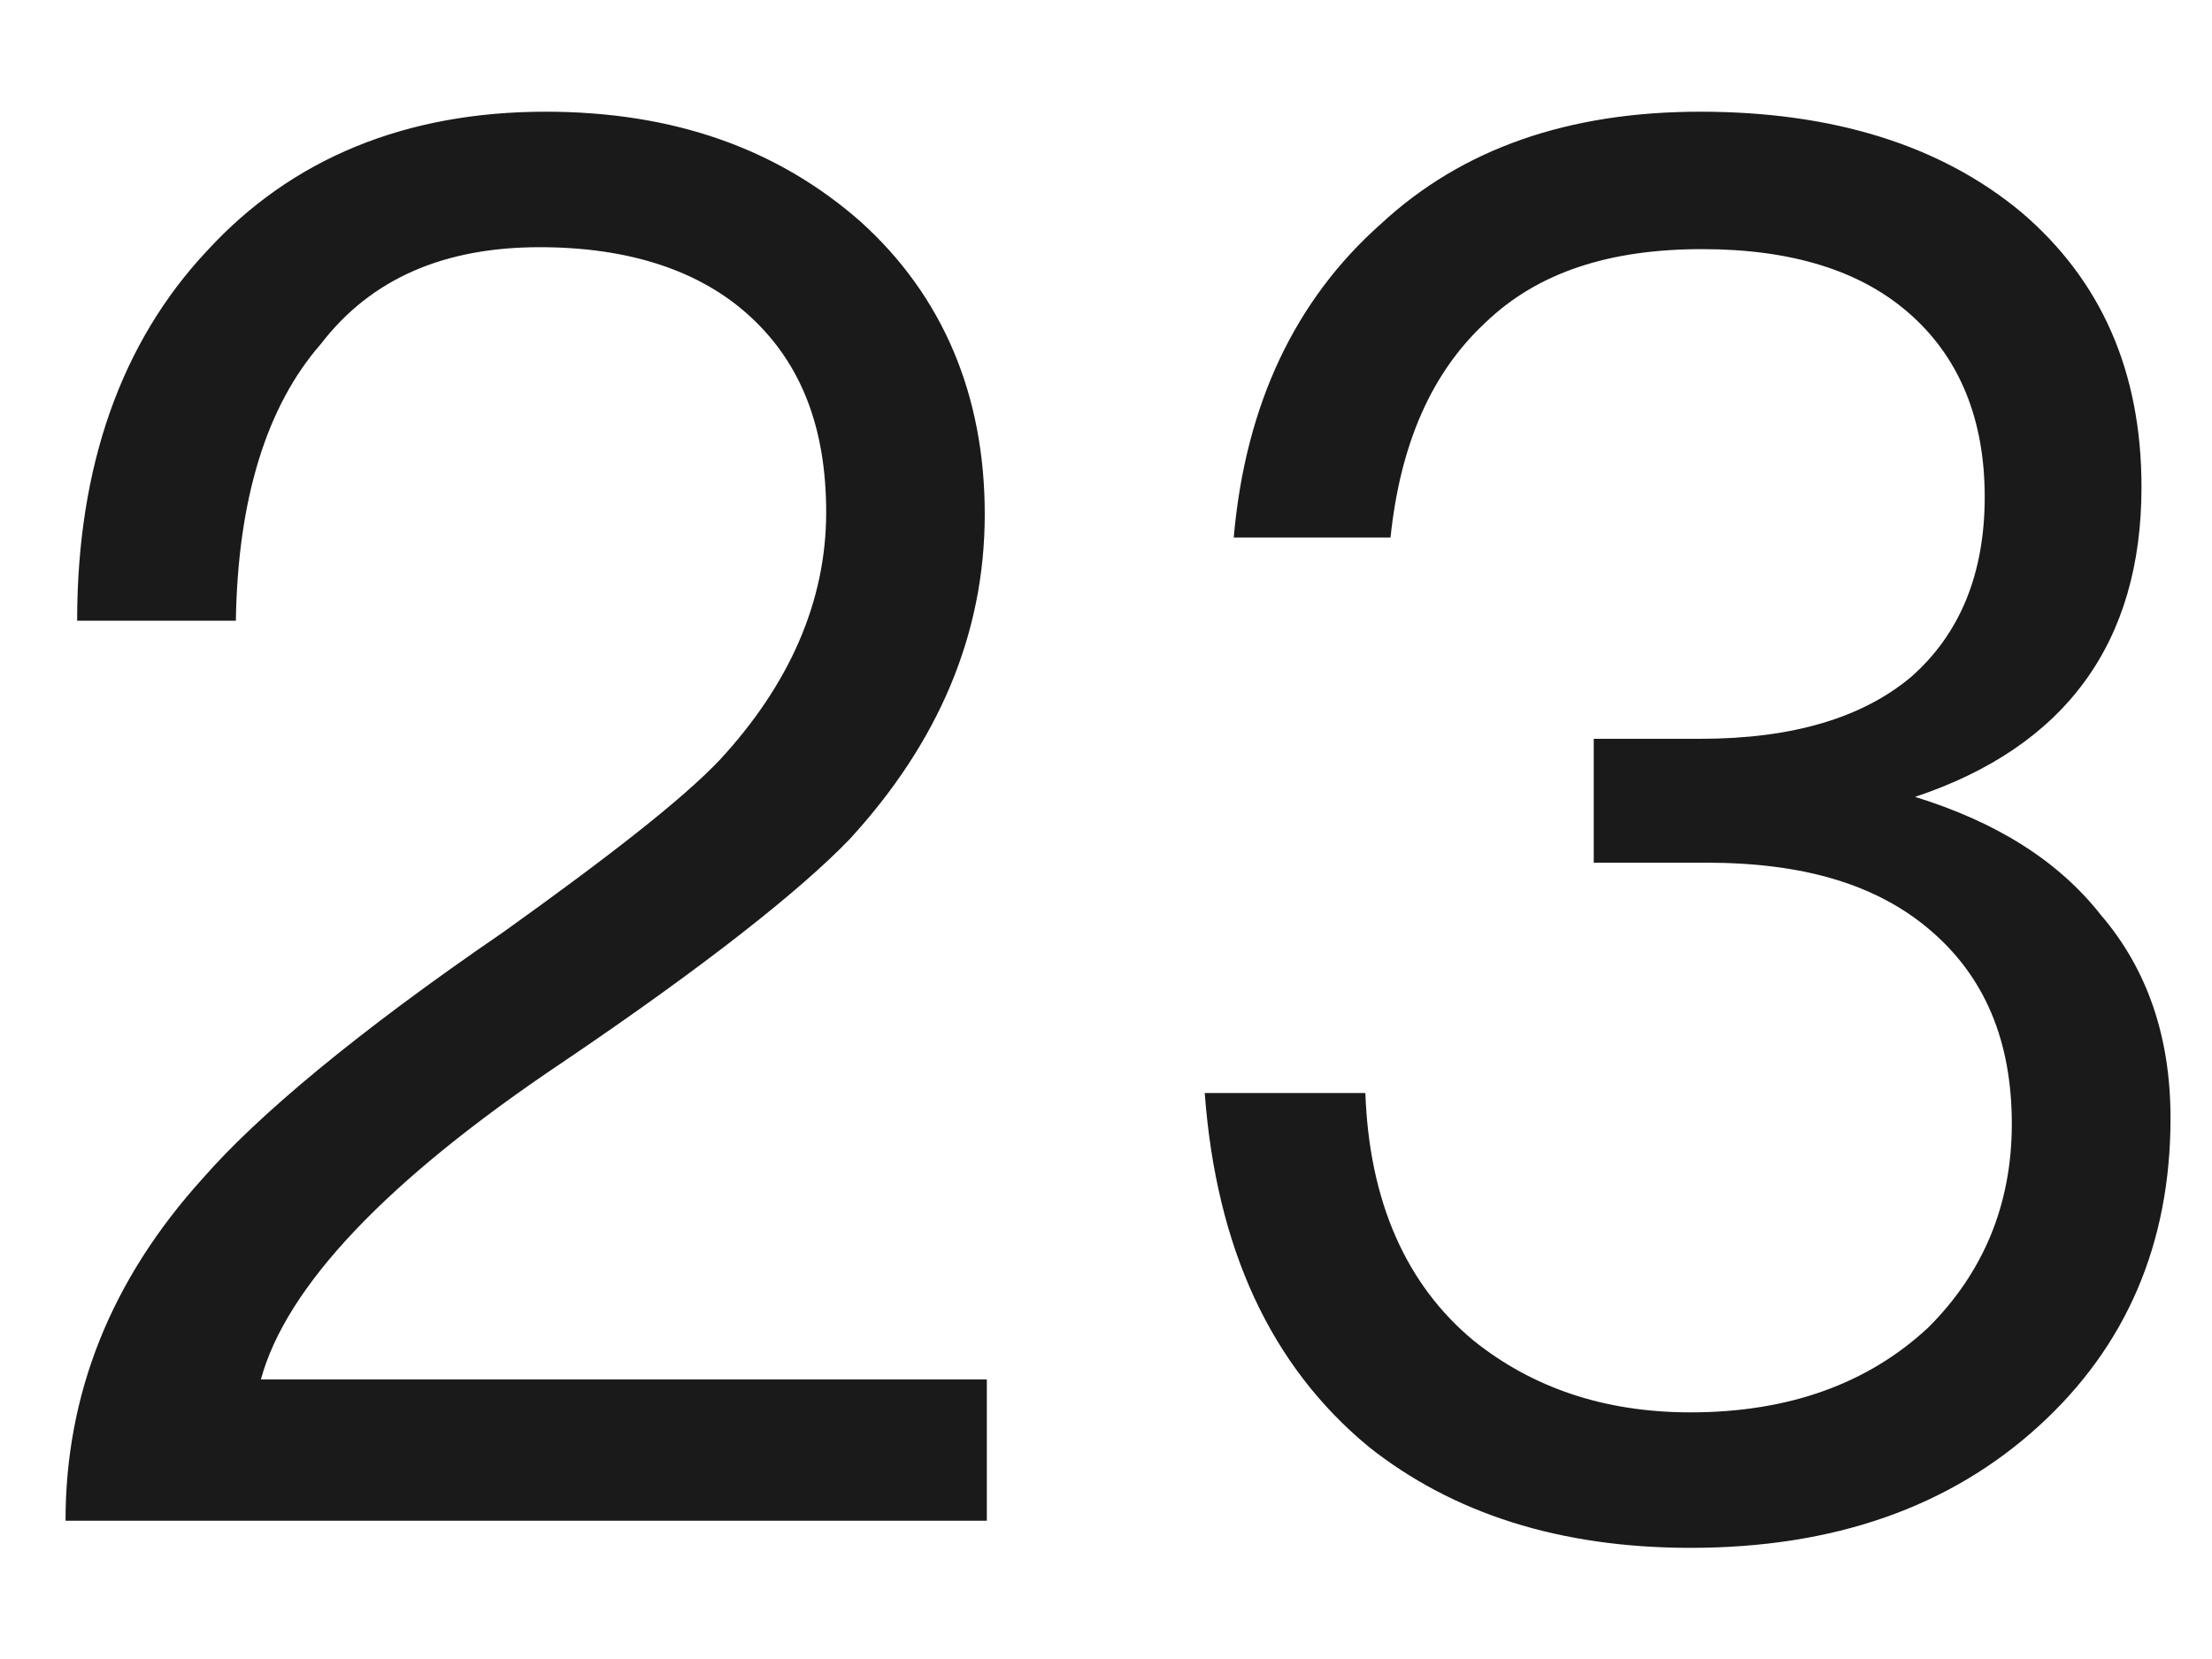
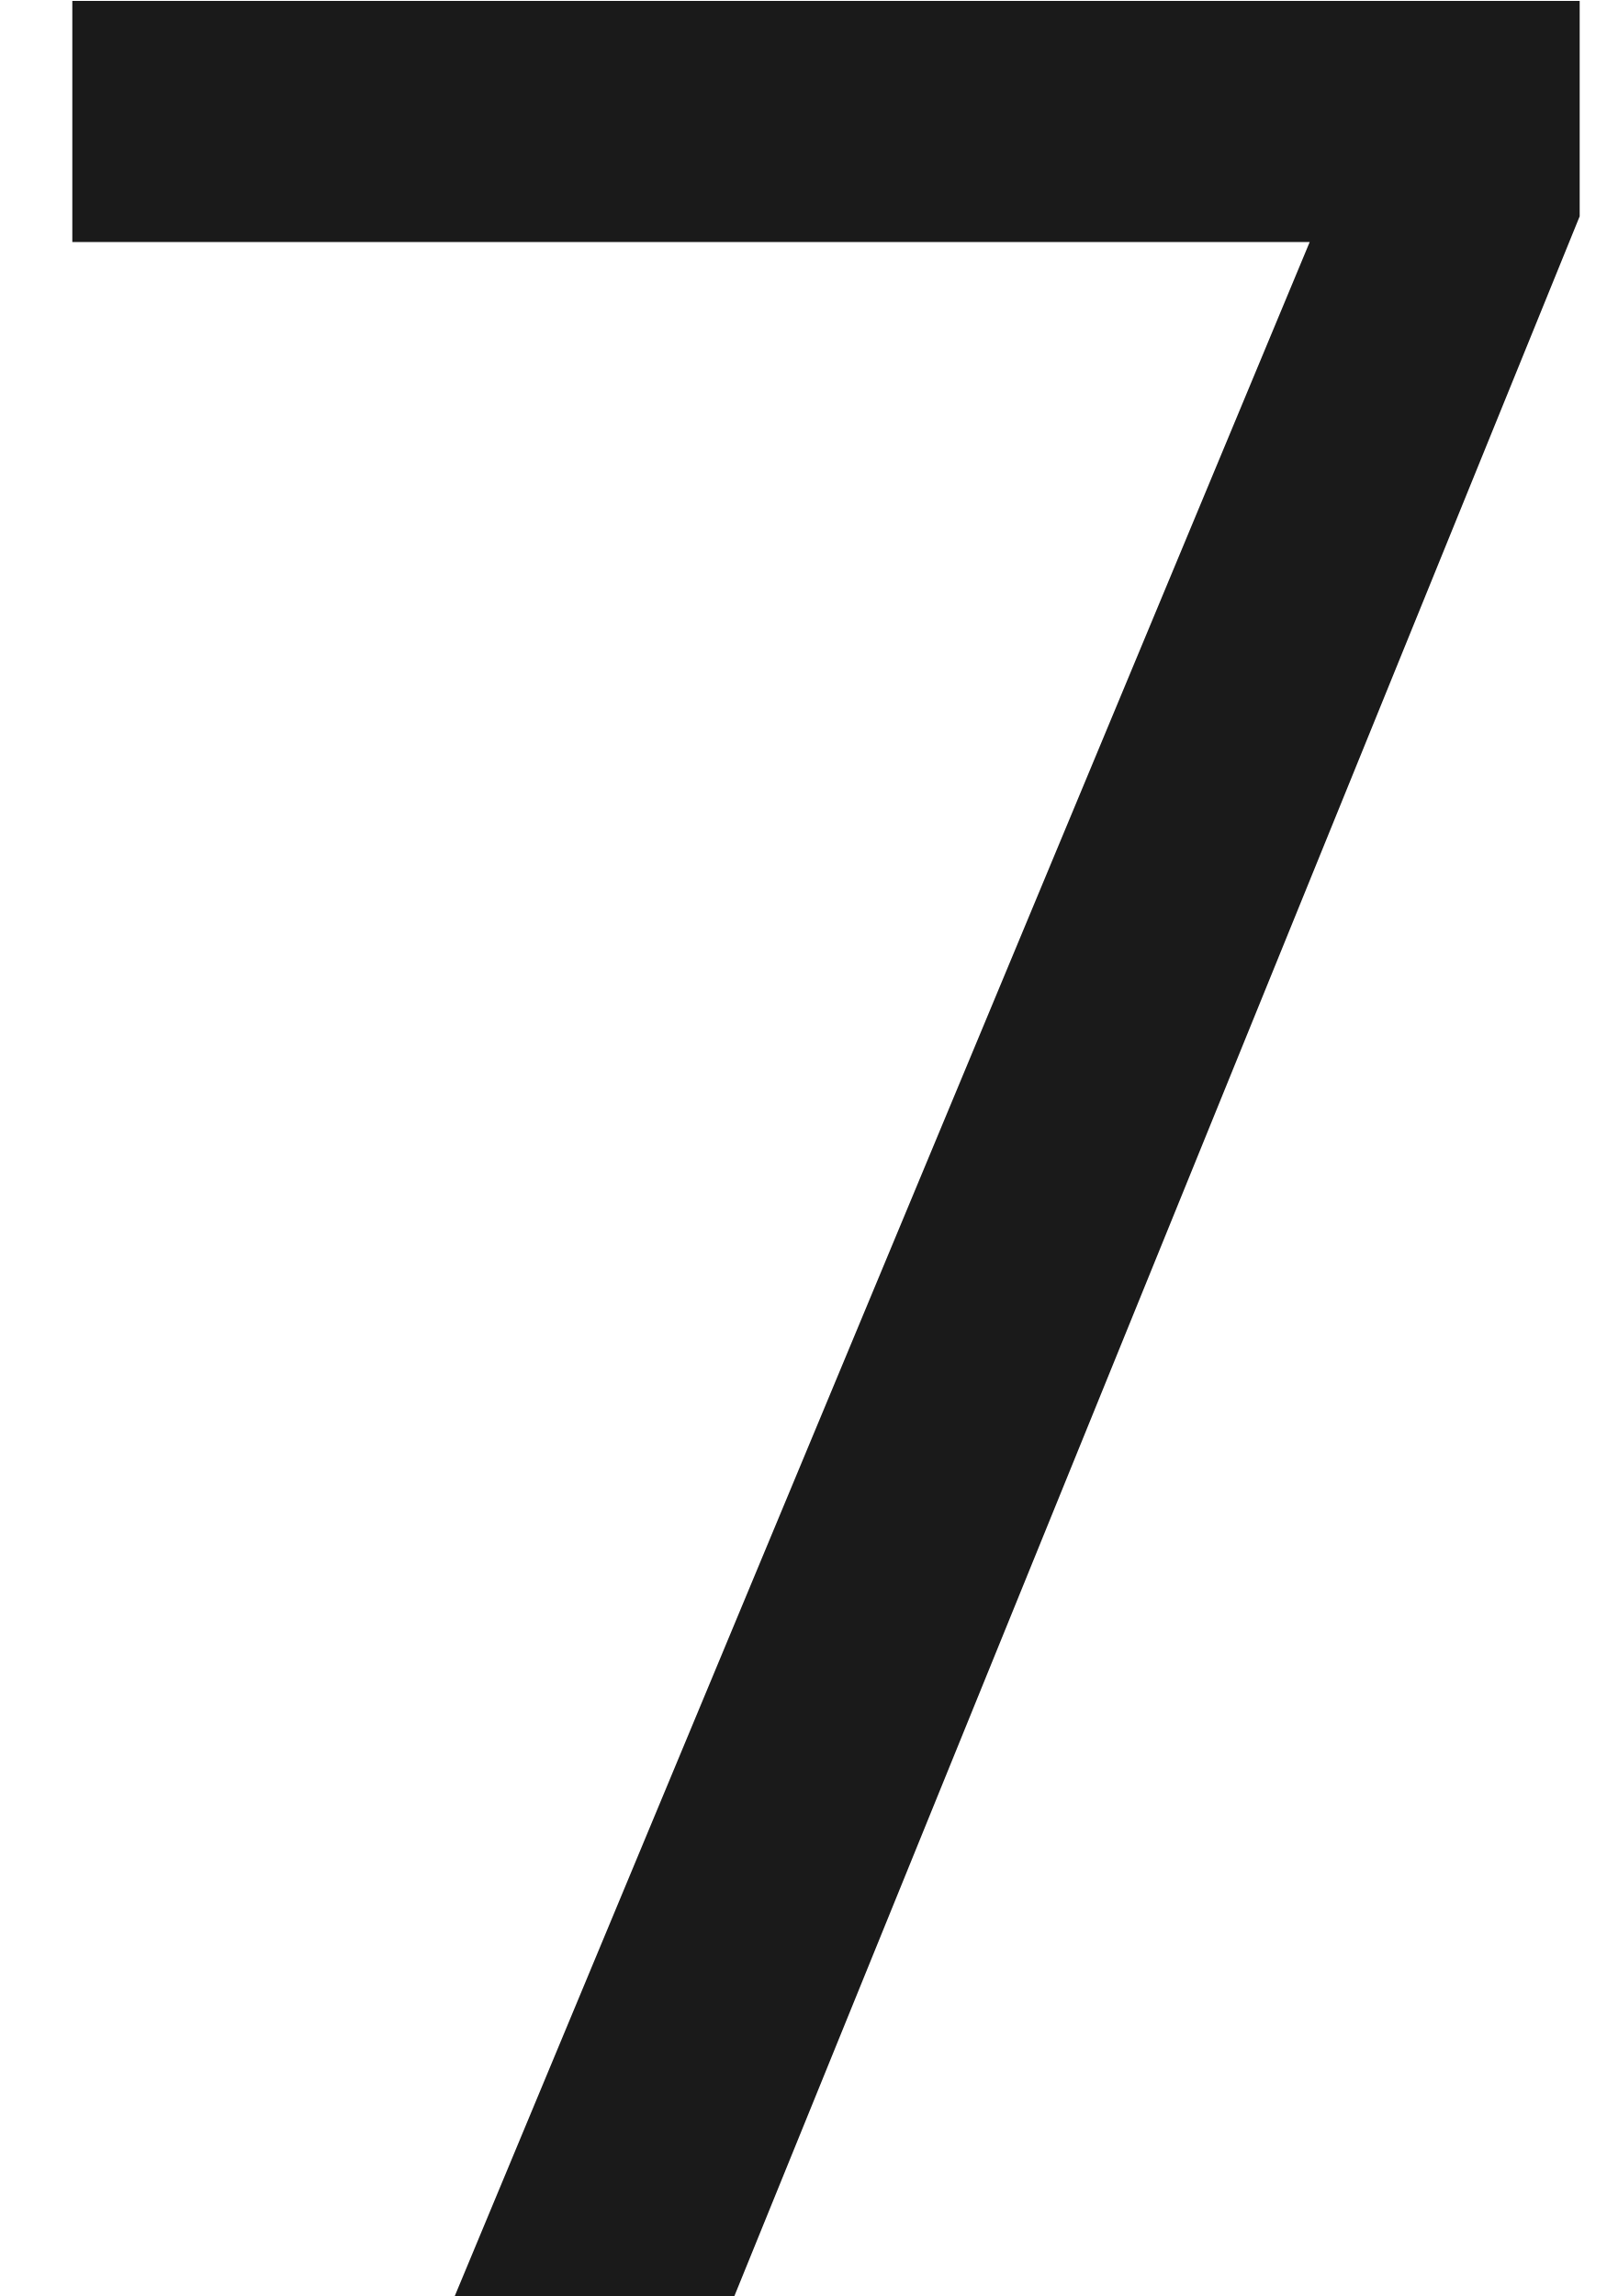
- <svg xmlns="http://www.w3.org/2000/svg" version="1.1" width="16px" height="12px">
-   <g transform="matrix(1 0 0 1 -20 -216 )">
-     <path d="M 6.228 1.606  C 5.625 1.074  4.87 0.808  3.946 0.808  C 2.938 0.808  2.111 1.144  1.496 1.816  C 0.879 2.474  0.558 3.37  0.558 4.49  L 1.706 4.49  C 1.72 3.608  1.929 2.936  2.321 2.488  C 2.686 2.012  3.217 1.788  3.904 1.788  C 4.548 1.788  5.066 1.956  5.429 2.292  C 5.793 2.628  5.976 3.09  5.976 3.706  C 5.976 4.35  5.71 4.952  5.205 5.498  C 4.939 5.778  4.421 6.184  3.638 6.744  C 2.574 7.472  1.859 8.074  1.468 8.522  C 0.796 9.264  0.474 10.09  0.474 11  L 7.138 11  L 7.138 9.978  L 1.887 9.978  C 2.07 9.306  2.797 8.536  4.072 7.682  C 5.107 6.982  5.793 6.436  6.144 6.072  C 6.787 5.372  7.123 4.588  7.123 3.72  C 7.123 2.852  6.816 2.138  6.228 1.606  Z M 14.622 1.536  C 14.034 1.046  13.25 0.808  12.298 0.808  C 11.346 0.808  10.576 1.074  9.988 1.62  C 9.372 2.166  9.008 2.922  8.924 3.888  L 10.058 3.888  C 10.128 3.216  10.352 2.698  10.744 2.334  C 11.122 1.97  11.64 1.802  12.312 1.802  C 12.956 1.802  13.474 1.956  13.838 2.292  C 14.174 2.6  14.356 3.034  14.356 3.594  C 14.356 4.154  14.174 4.588  13.824 4.896  C 13.474 5.19  12.97 5.344  12.298 5.344  L 11.528 5.344  L 11.528 6.24  L 12.34 6.24  C 13.04 6.24  13.572 6.394  13.964 6.73  C 14.356 7.066  14.552 7.528  14.552 8.13  C 14.552 8.718  14.342 9.208  13.95 9.6  C 13.516 10.006  12.942 10.216  12.228 10.216  C 11.598 10.216  11.08 10.034  10.66 9.698  C 10.17 9.292  9.904 8.69  9.876 7.906  L 8.714 7.906  C 8.798 9.026  9.19 9.88  9.904 10.468  C 10.506 10.944  11.276 11.196  12.228 11.196  C 13.264 11.196  14.104 10.902  14.748 10.314  C 15.378 9.74  15.7 8.998  15.7 8.088  C 15.7 7.5  15.532 7.01  15.196 6.618  C 14.888 6.226  14.44 5.946  13.852 5.764  C 14.944 5.4  15.49 4.644  15.49 3.524  C 15.49 2.684  15.196 2.026  14.622 1.536  Z " fill-rule="nonzero" fill="#000000" stroke="none" fill-opacity="0.898" transform="matrix(1 0 0 1 20 216 )" />
+ <svg xmlns="http://www.w3.org/2000/svg" version="1.1" width="7px" height="10px">
+   <g transform="matrix(1 0 0 1 -211 -127 )">
+     <path d="M 6.881 0.004  L 0.315 0.004  L 0.315 1.054  L 5.705 1.054  L 1.981 10  L 3.199 10  L 6.881 0.942  L 6.881 0.004  Z " fill-rule="nonzero" fill="#000000" stroke="none" fill-opacity="0.898" transform="matrix(1 0 0 1 211 127 )" />
  </g>
</svg>
